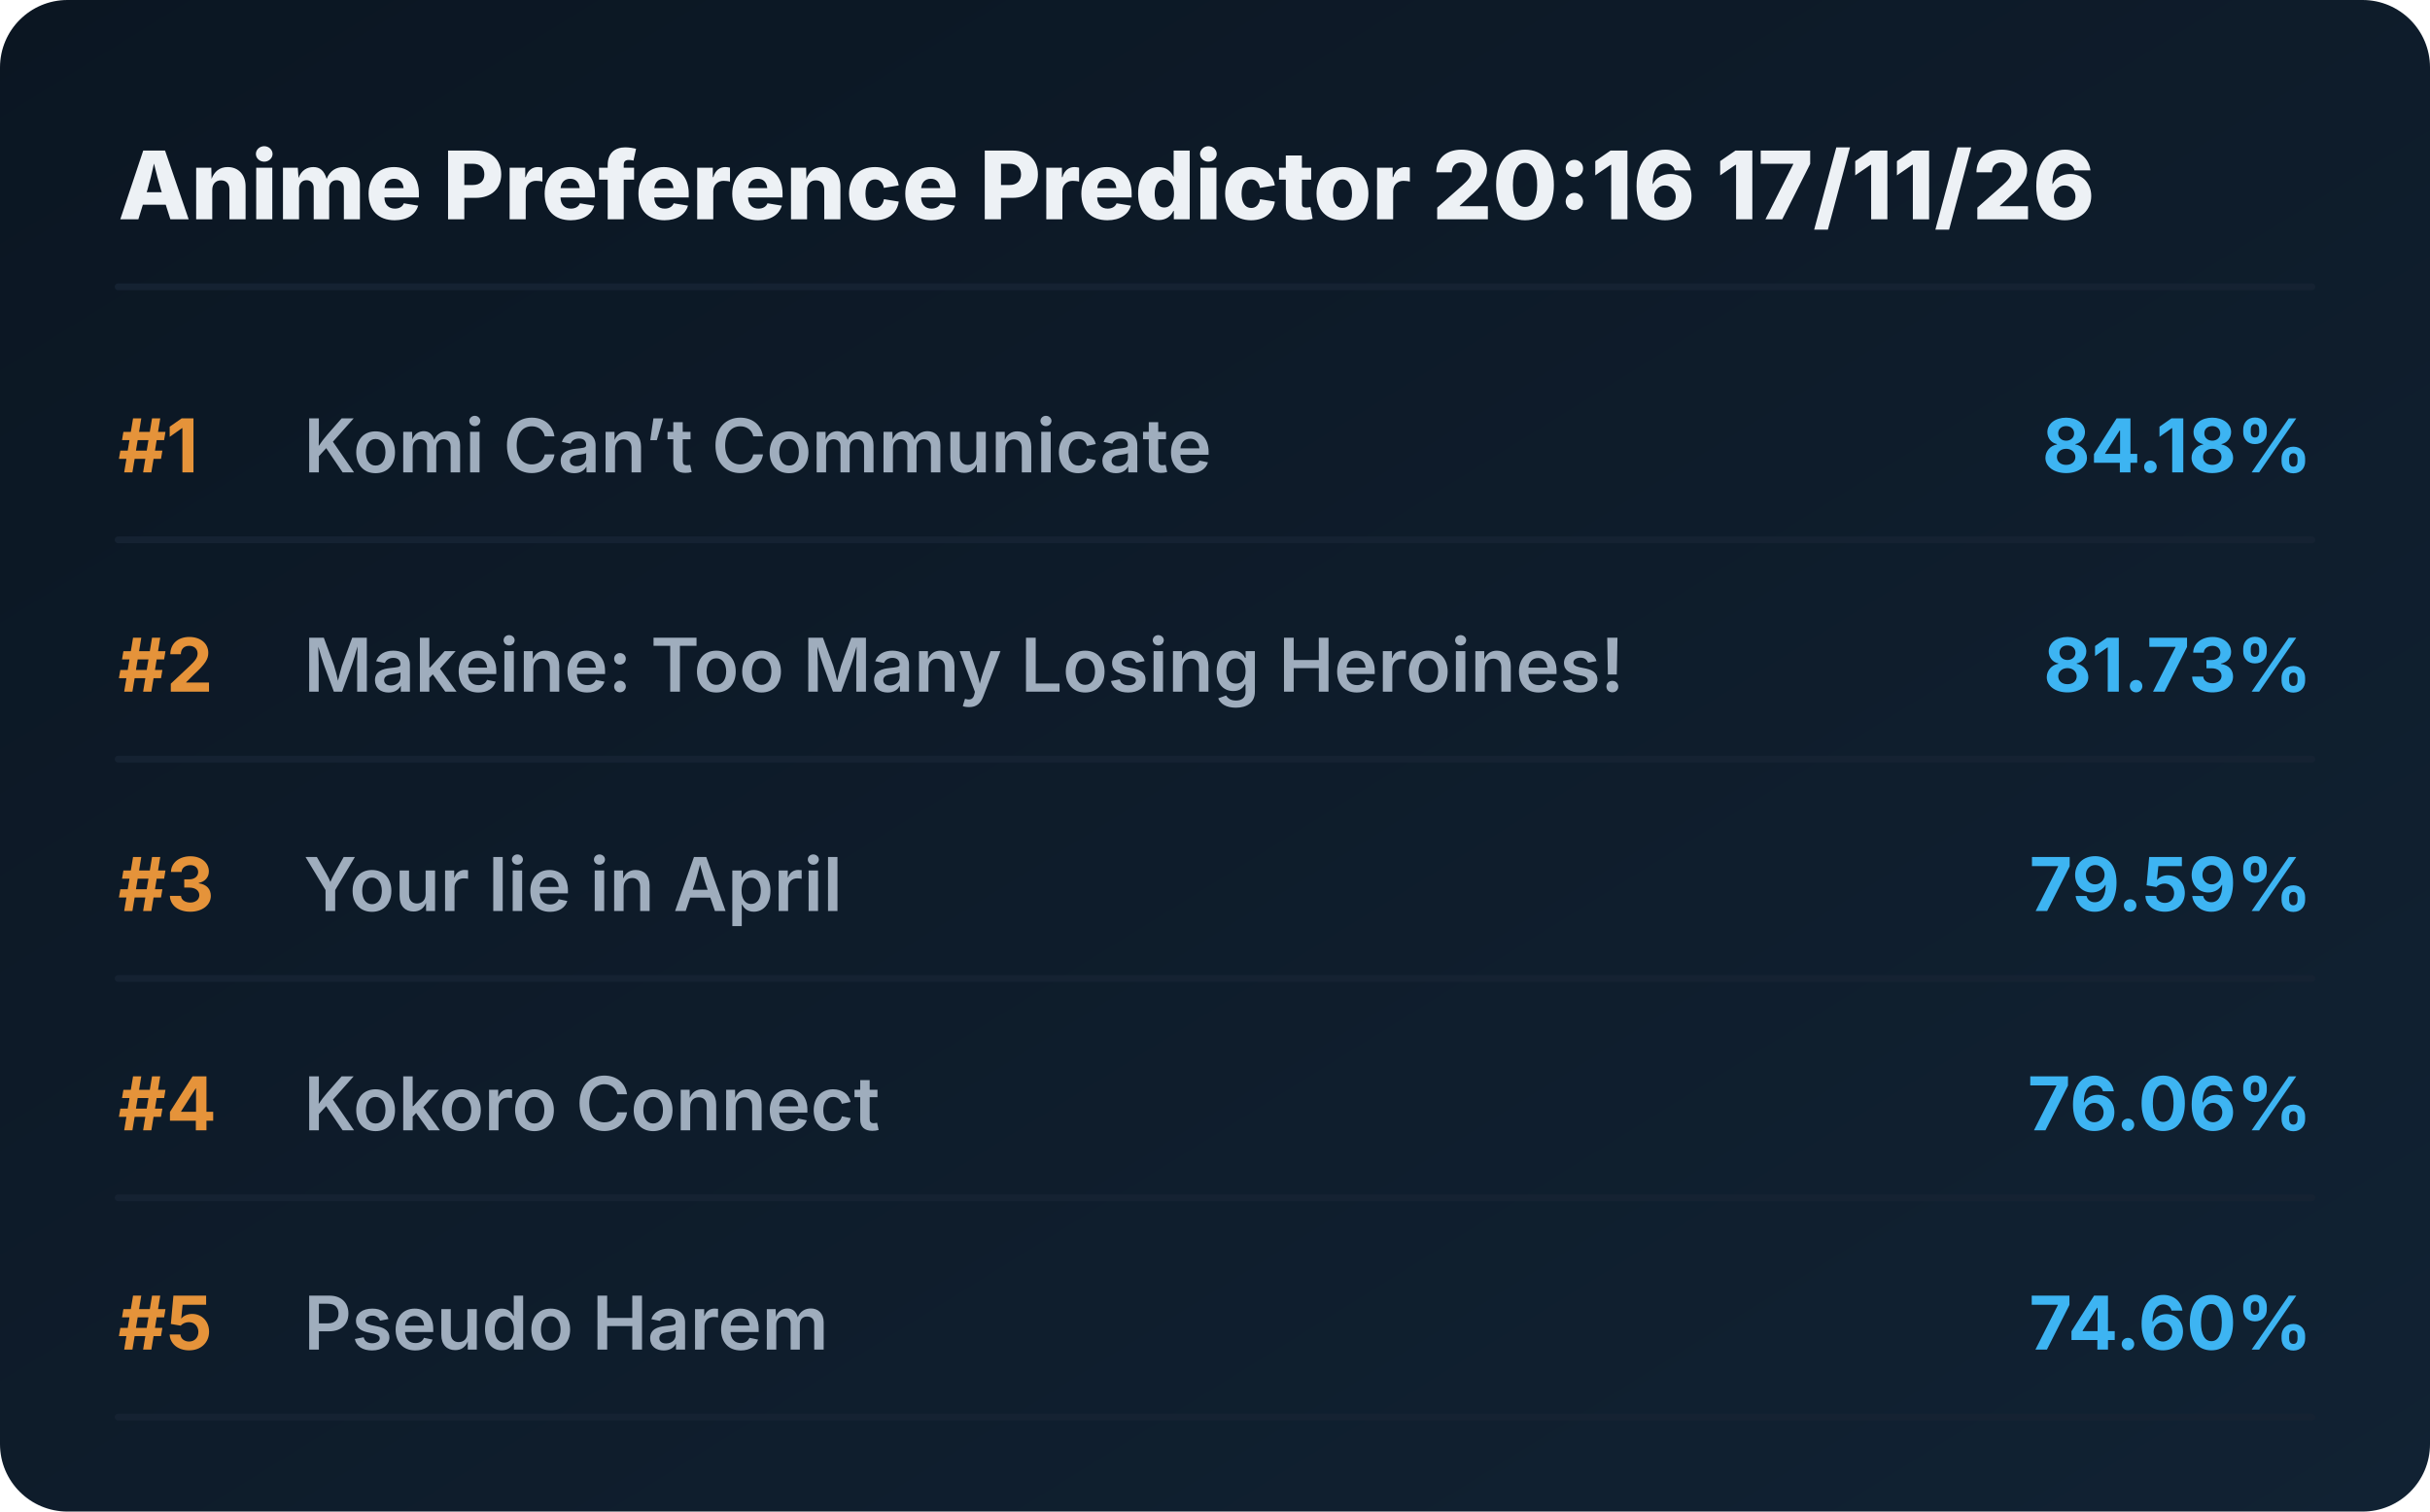
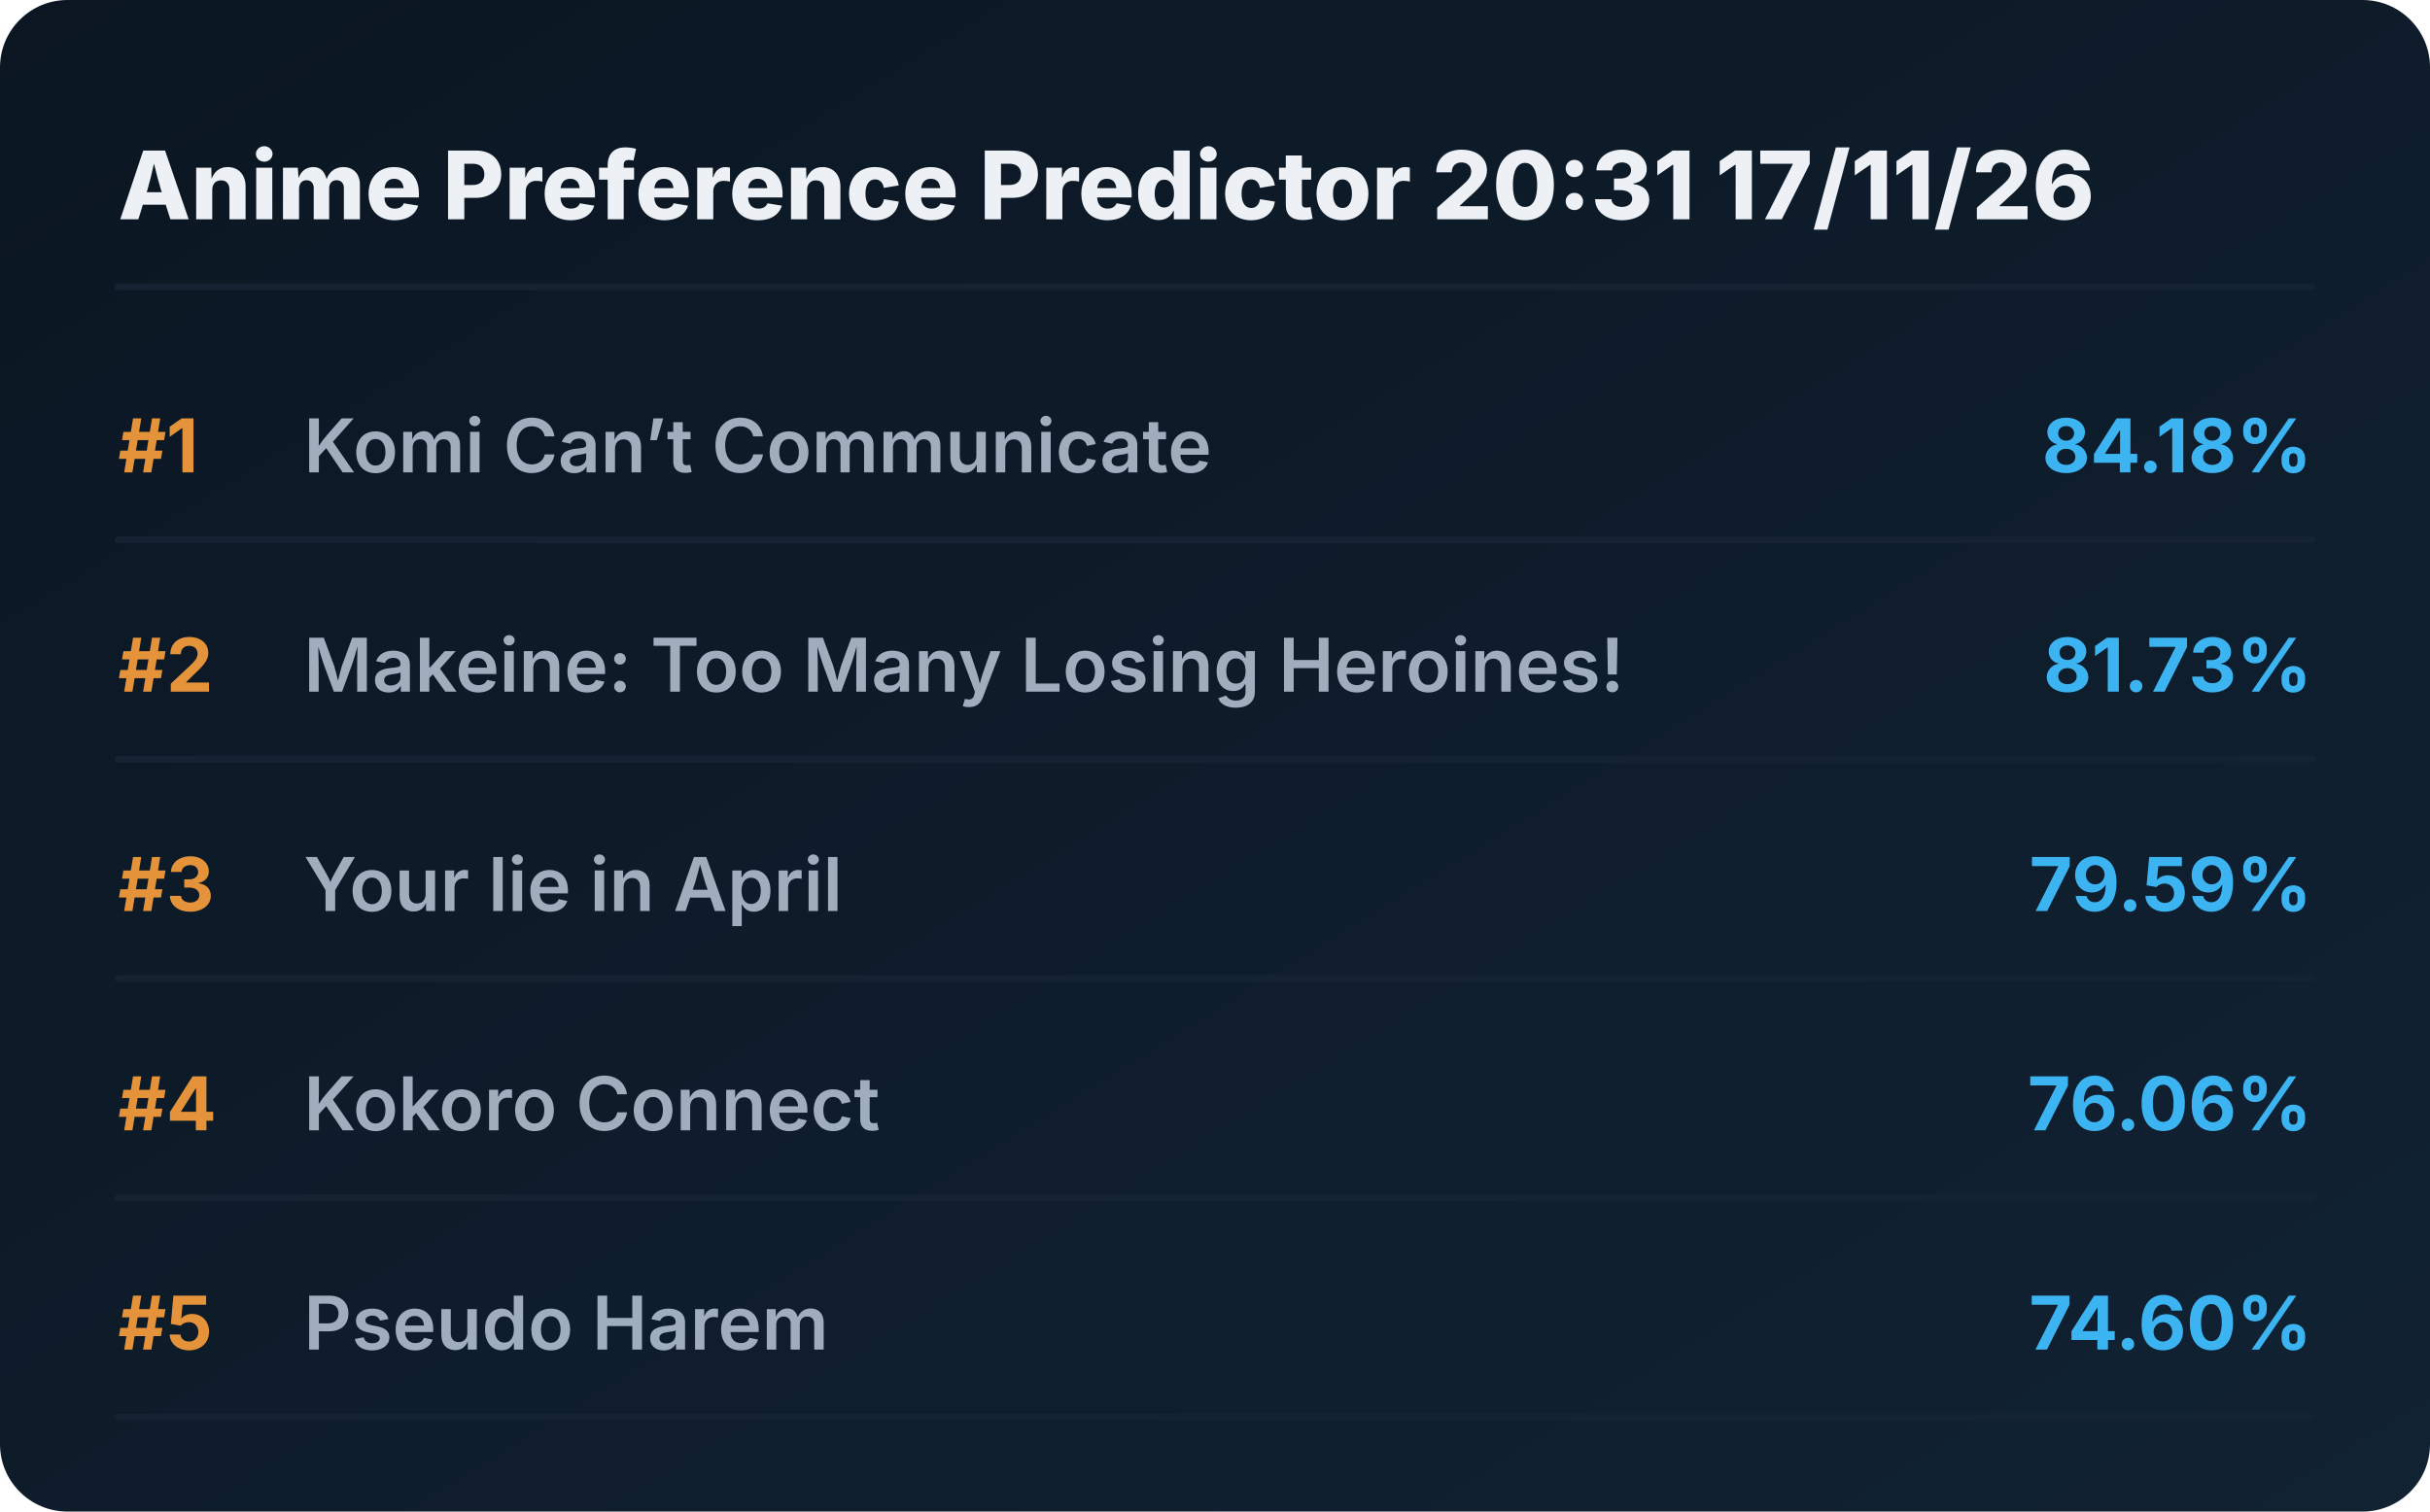
<svg xmlns="http://www.w3.org/2000/svg" viewBox="0 0 720 448" preserveAspectRatio="xMidYMid meet" style="width: 100%; height: auto; max-width: 720px;">
  <defs>
    <linearGradient id="boxGrad" x1="0%" y1="0%" x2="100%" y2="100%">
      <stop offset="0%" stop-color="#0b1622" />
      <stop offset="100%" stop-color="#112233" />
    </linearGradient>
    <clipPath id="titleClip">
      <rect x="90" y="0" width="510" height="100%" />
    </clipPath>
  </defs>
  <style>
    .bg { fill: url(#boxGrad); rx: 20px; }
    .header { font-family: 'Overpass', 'Inter', system-ui, sans-serif; font-weight: 800; font-size: 28px; fill: #edf1f5; }
    .rank { font-family: 'Overpass', 'Inter', system-ui, sans-serif; font-weight: 700; font-size: 22px; fill: #e5933a; }
    .title { font-family: 'Overpass', 'Inter', system-ui, sans-serif; font-weight: 600; font-size: 22px; fill: #9fadbd; }
    .score { font-family: 'Overpass', 'Inter', system-ui, sans-serif; font-weight: 700; font-size: 22px; fill: #3db4f2; }
    .line { stroke: #152232; stroke-width: 2; stroke-linecap: round; }
  </style>
  <rect class="bg" width="720" height="448" />
-   <text x="35" y="65" class="header">Anime Preference Predictor 20:16 17/11/26</text>
+   <text x="35" y="65" class="header">Anime Preference Predictor 20:31 17/11/26</text>
  <line x1="35" y1="85" x2="685" y2="85" class="line" />
  <g transform="translate(0, 0)">
    <text x="35" y="140" class="rank">#1</text>
    <text x="90" y="140" class="title">Komi Can’t Communicate</text>
    <text x="685" y="140" class="score" text-anchor="end">84.18%</text>
    <line x1="35" y1="160" x2="685" y2="160" class="line" />
  </g>
  <g transform="translate(0, 65)">
    <text x="35" y="140" class="rank">#2</text>
    <text x="90" y="140" class="title">Makeine: Too Many Losing Heroines!</text>
    <text x="685" y="140" class="score" text-anchor="end">81.73%</text>
    <line x1="35" y1="160" x2="685" y2="160" class="line" />
  </g>
  <g transform="translate(0, 130)">
    <text x="35" y="140" class="rank">#3</text>
    <text x="90" y="140" class="title">Your lie in April</text>
    <text x="685" y="140" class="score" text-anchor="end">79.59%</text>
    <line x1="35" y1="160" x2="685" y2="160" class="line" />
  </g>
  <g transform="translate(0, 195)">
    <text x="35" y="140" class="rank">#4</text>
    <text x="90" y="140" class="title">Kokoro Connect</text>
    <text x="685" y="140" class="score" text-anchor="end">76.06%</text>
    <line x1="35" y1="160" x2="685" y2="160" class="line" />
  </g>
  <g transform="translate(0, 260)">
    <text x="35" y="140" class="rank">#5</text>
    <text x="90" y="140" class="title">Pseudo Harem</text>
    <text x="685" y="140" class="score" text-anchor="end">74.60%</text>
    <line x1="35" y1="160" x2="685" y2="160" class="line" />
  </g>
</svg>
